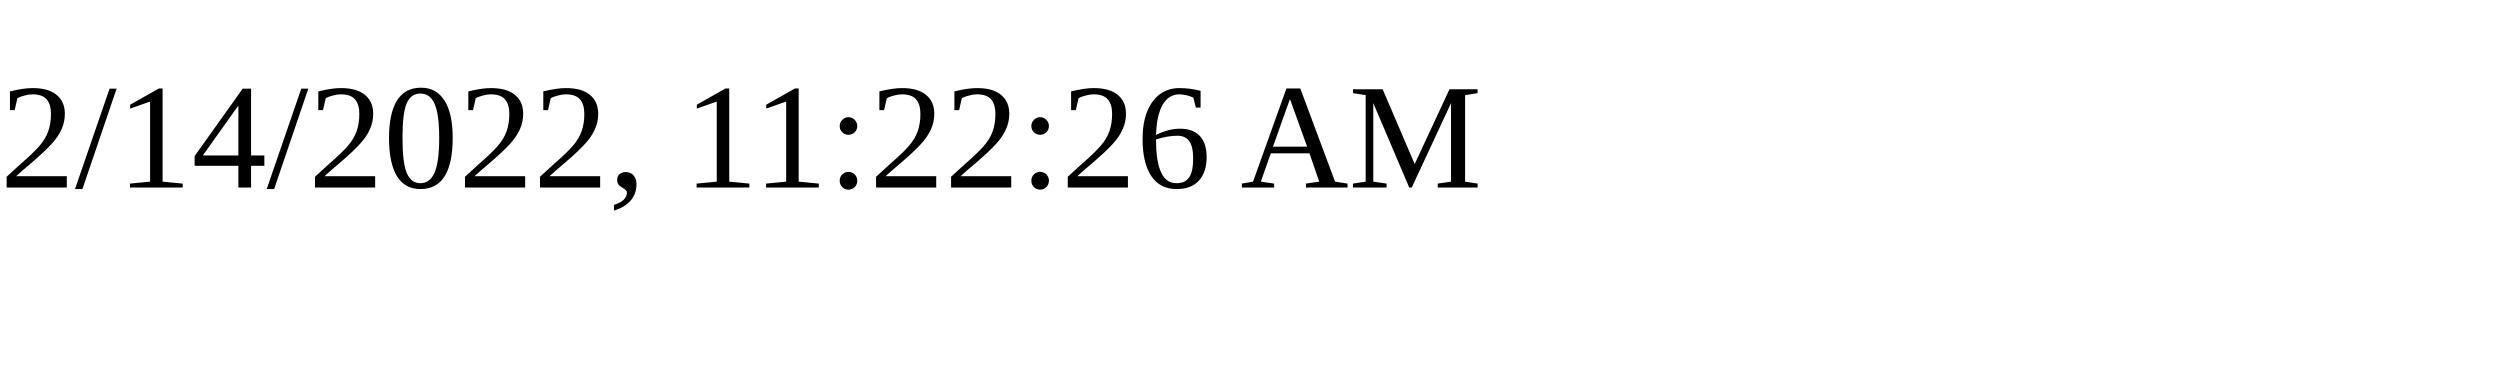
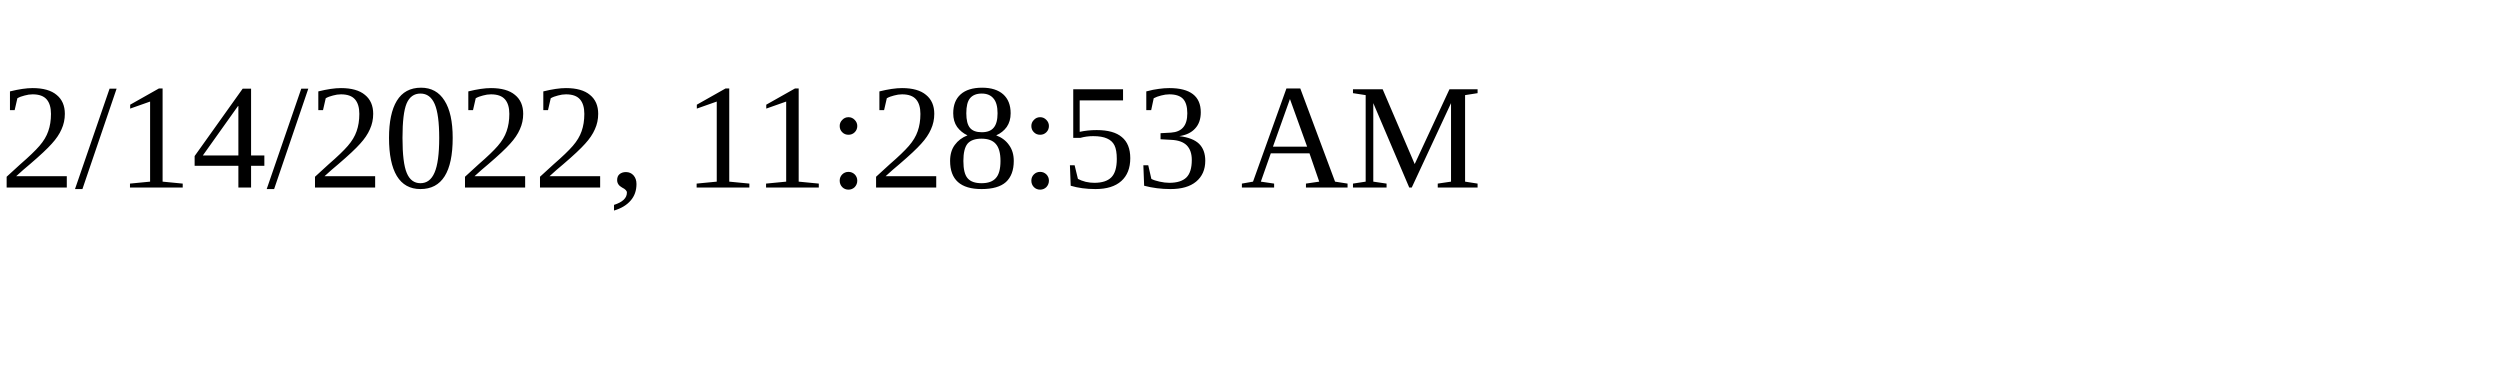
<svg xmlns="http://www.w3.org/2000/svg" height="30" width="200">
-   <text x="0" y="15">2/14/2022, 11:22:26 AM</text>
+   <text x="0" y="15">2/14/2022, 11:28:53 AM</text>
</svg>
